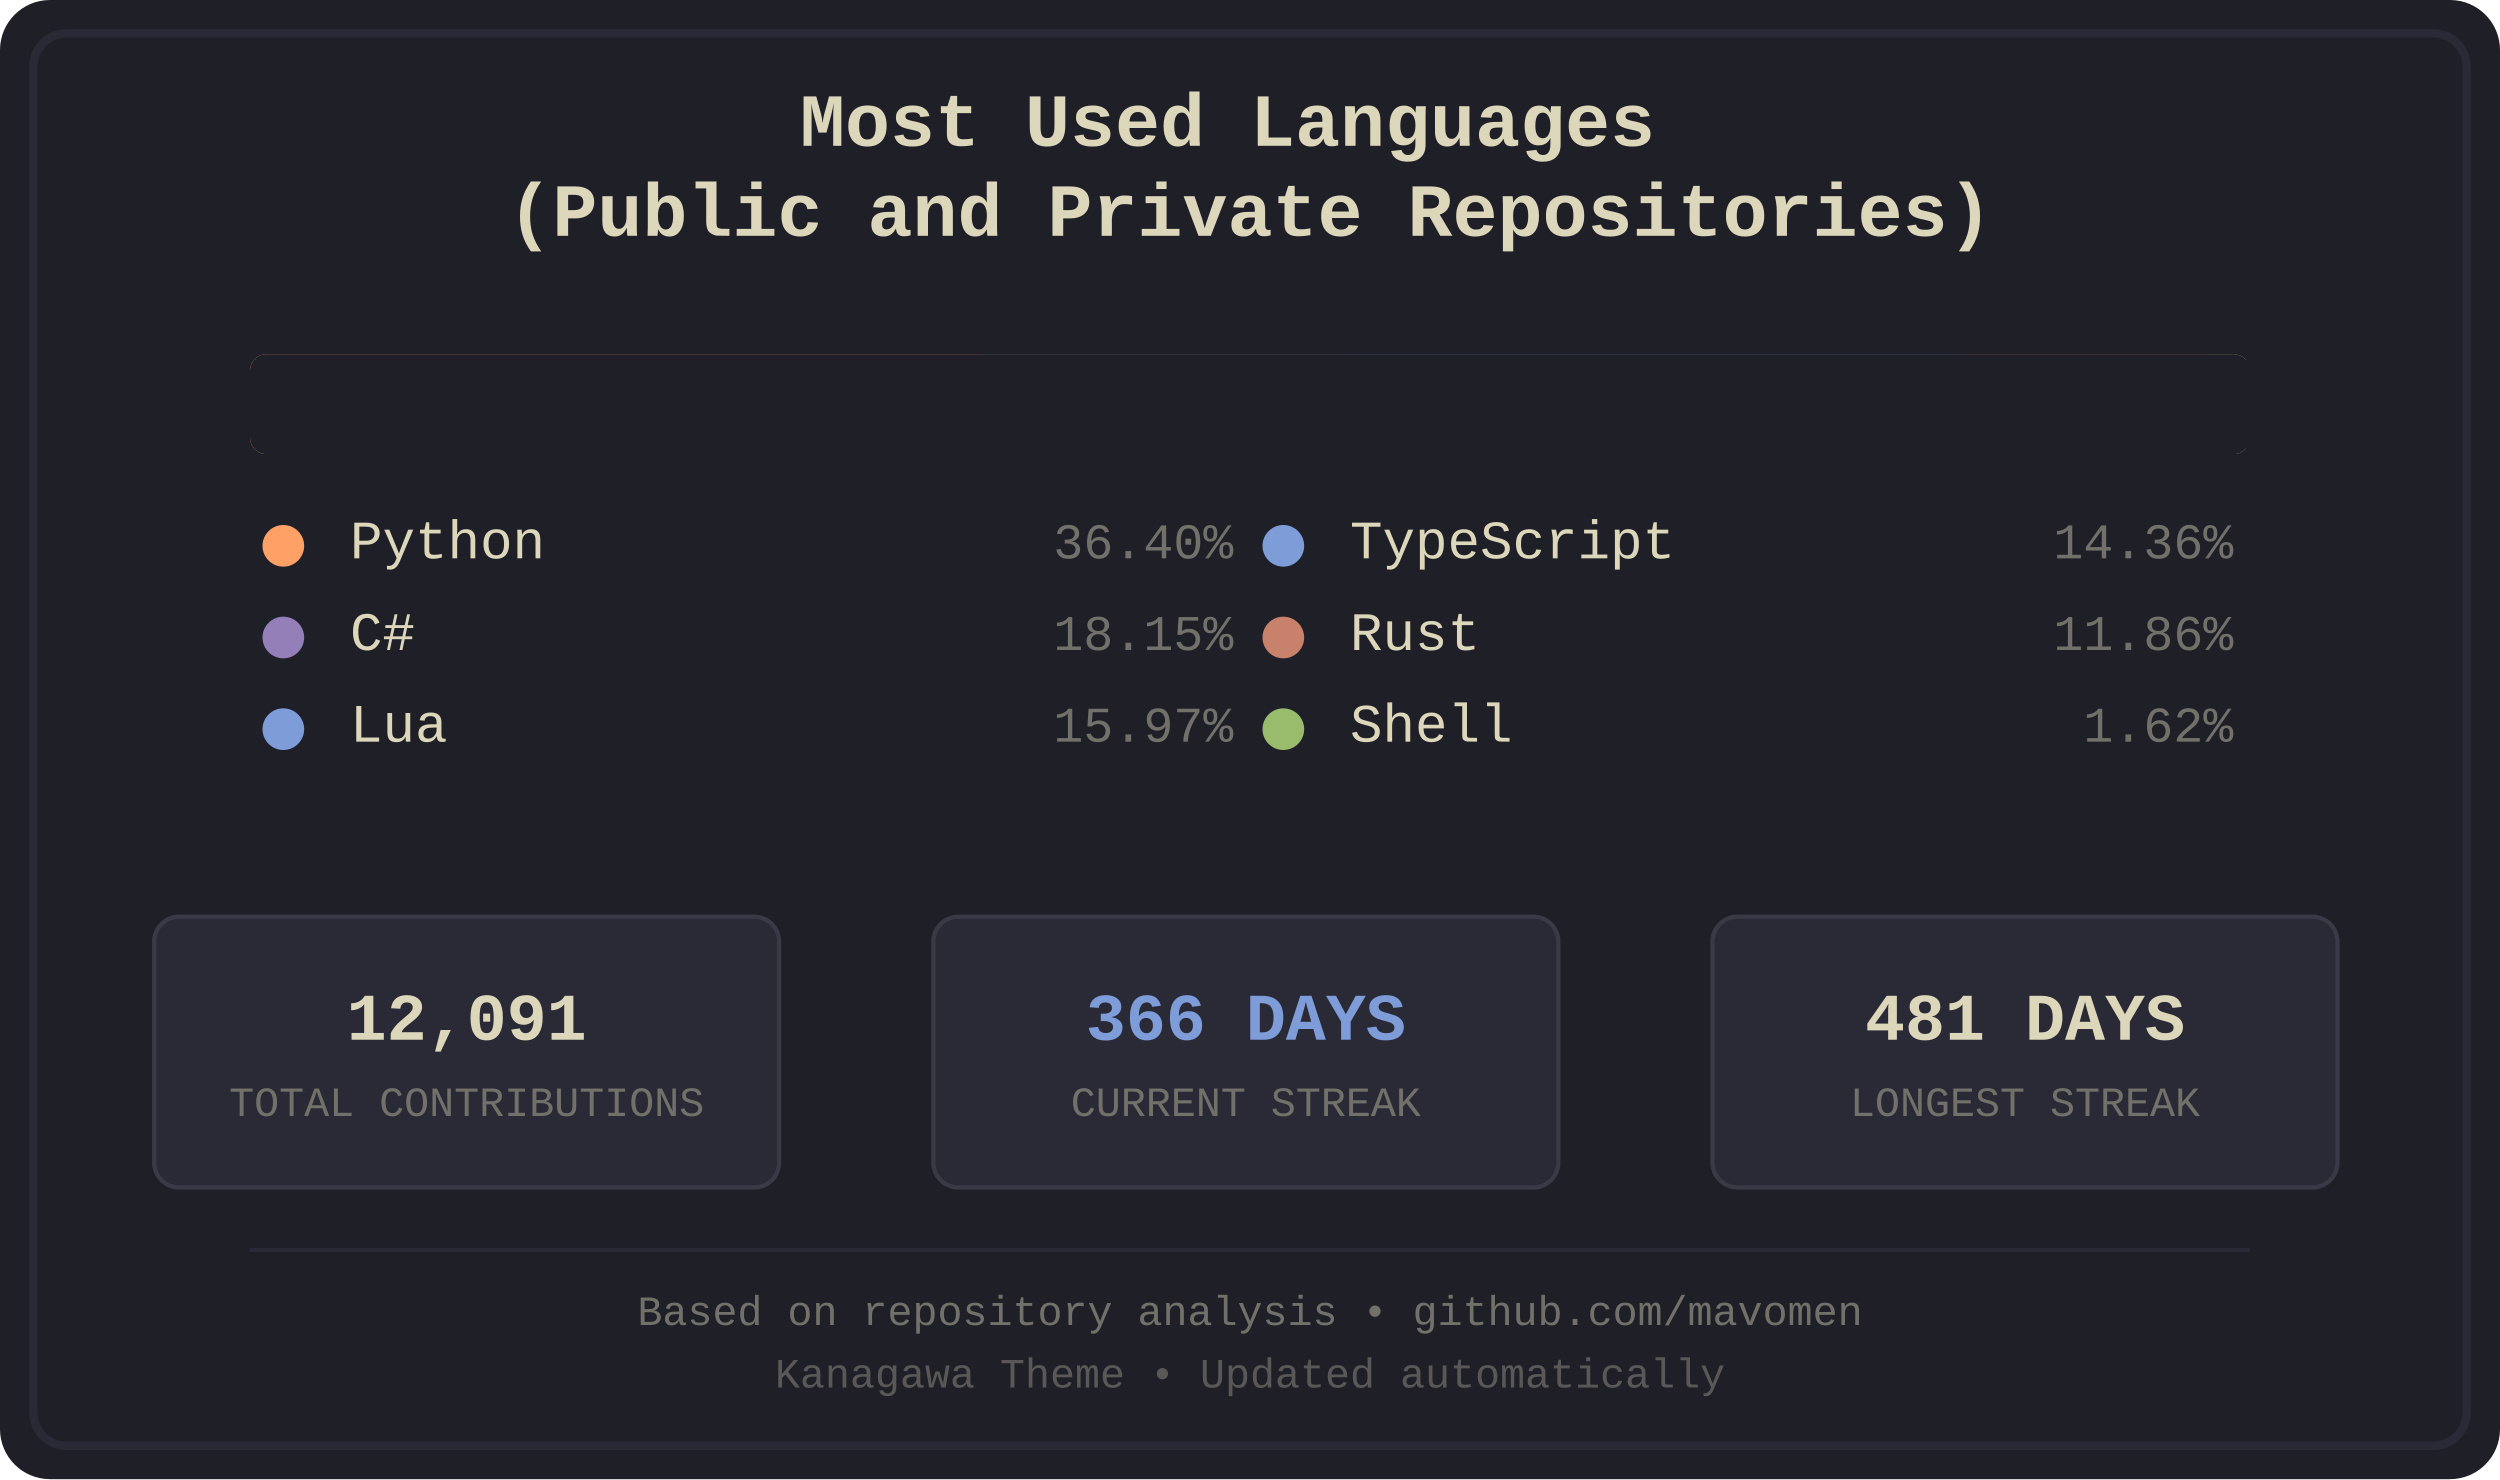
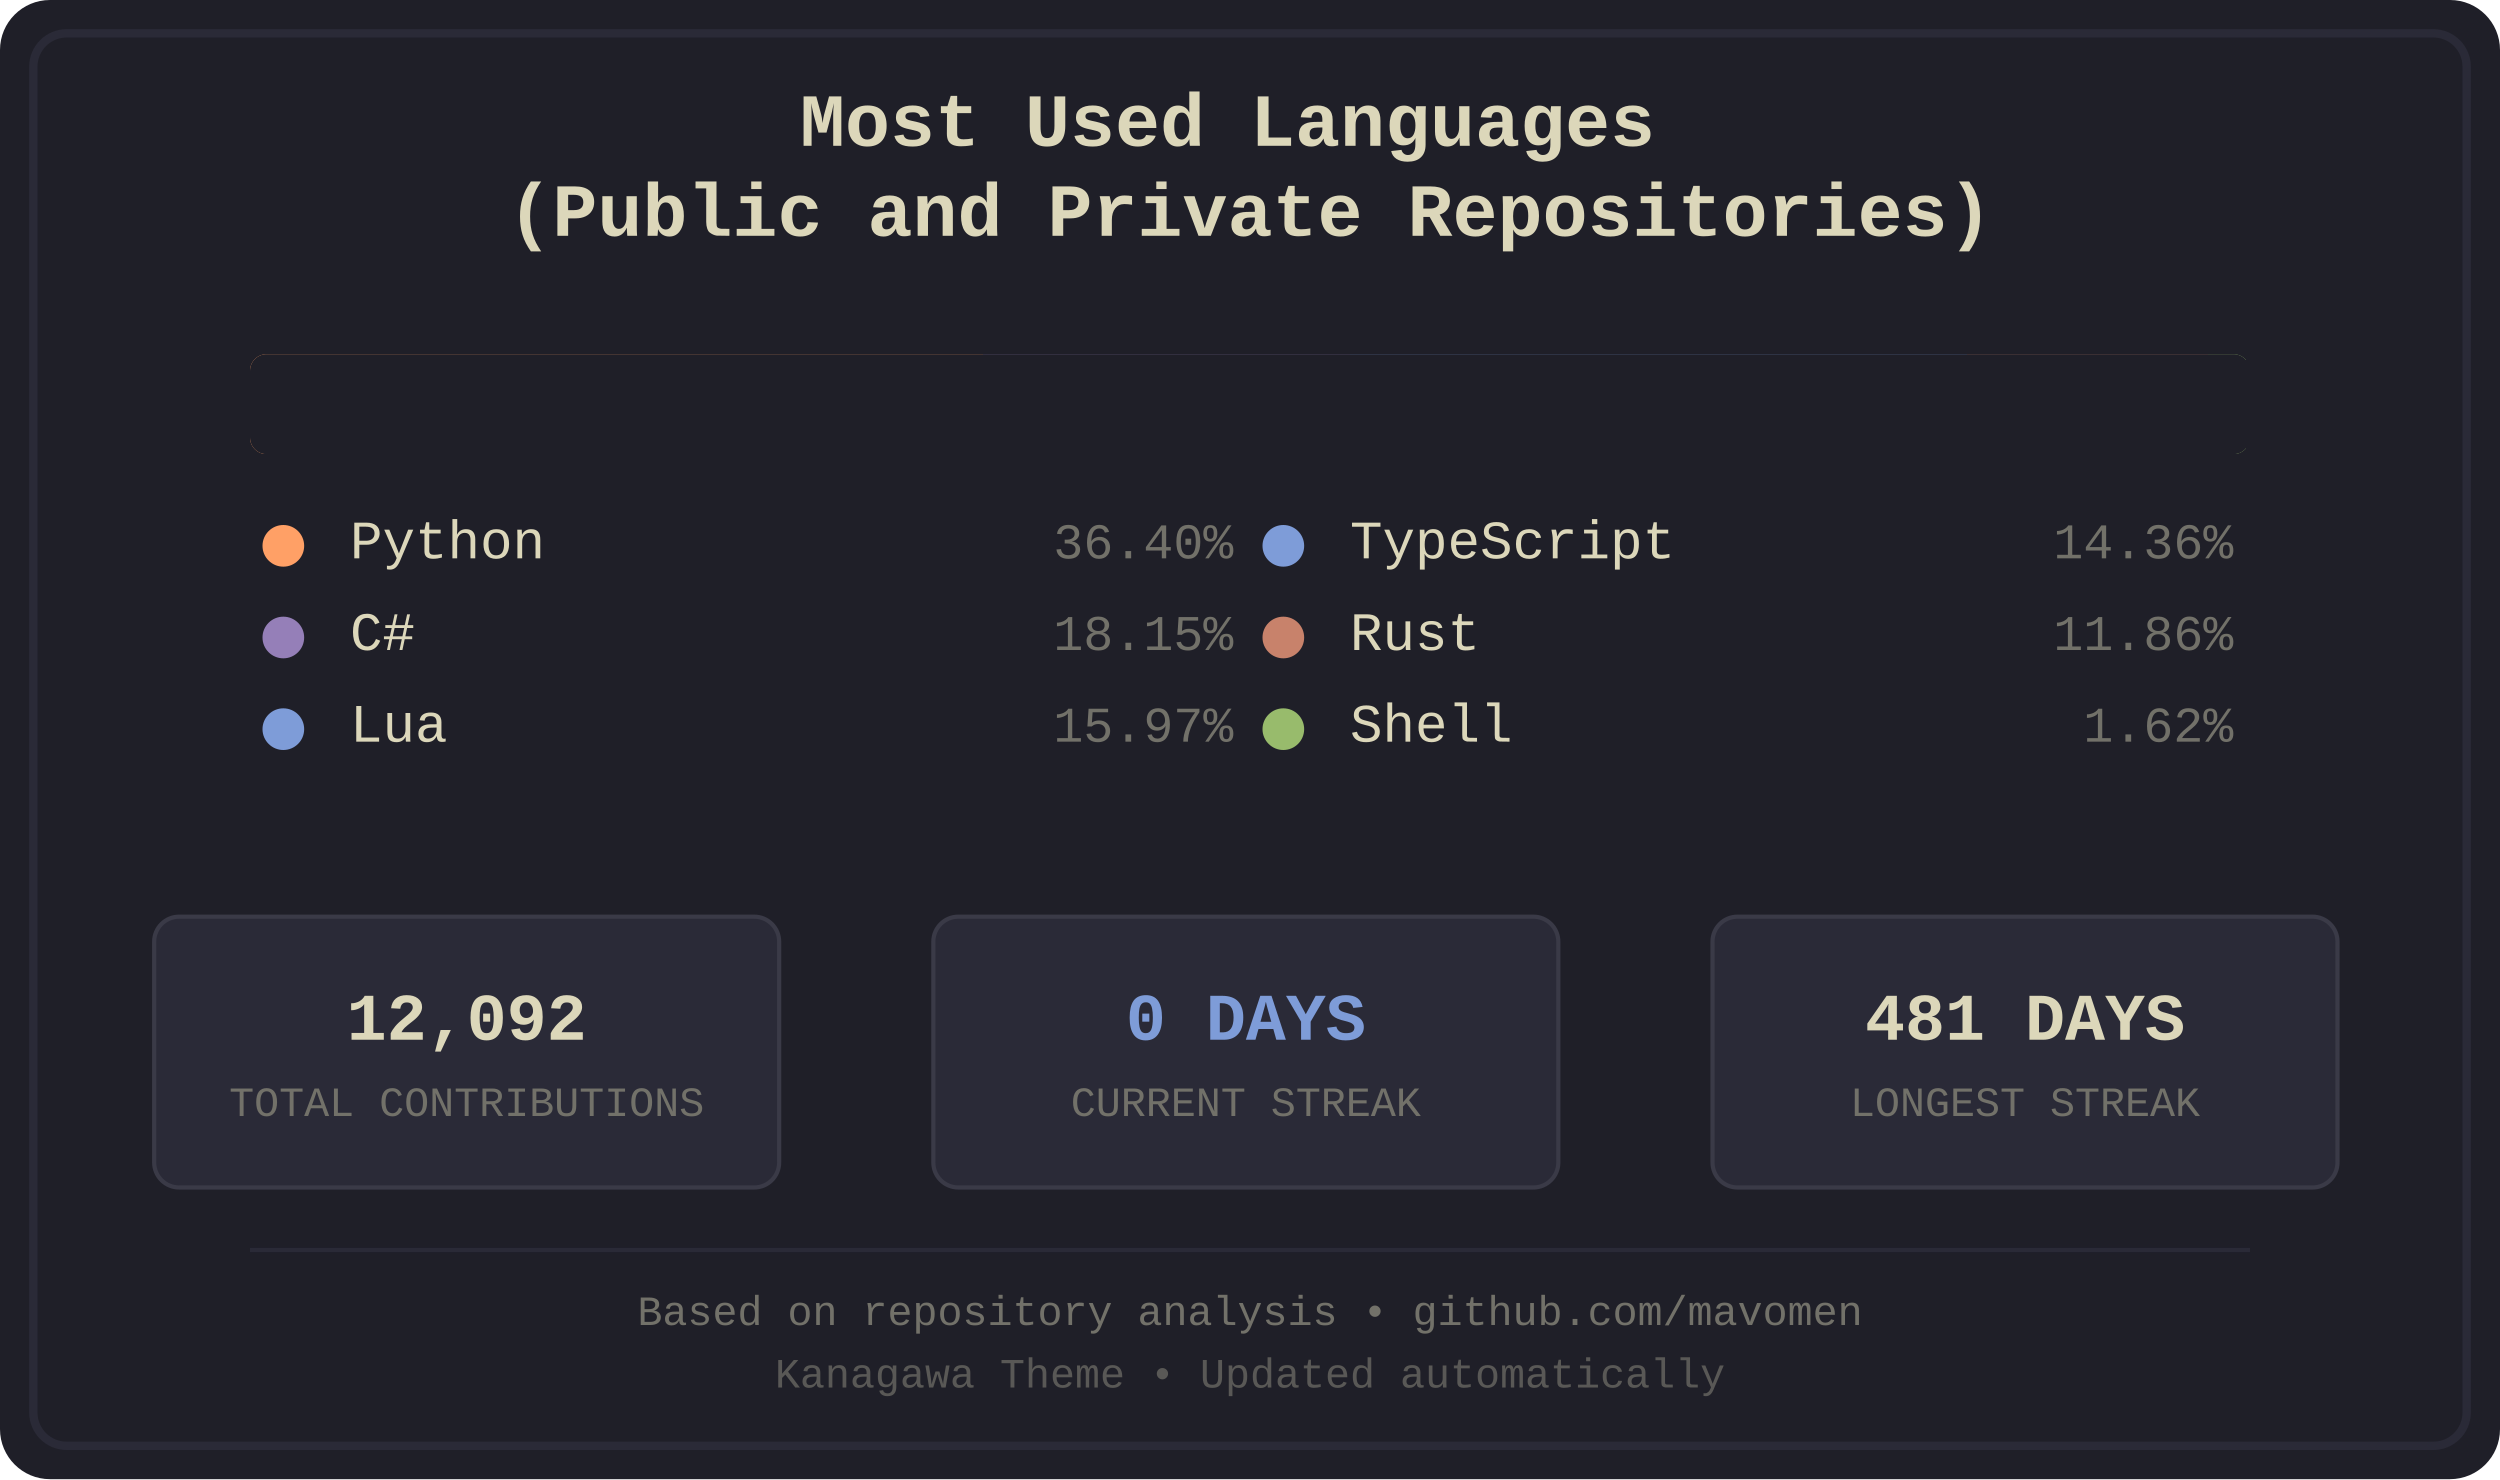
<svg xmlns="http://www.w3.org/2000/svg" width="600" height="355" viewBox="0 0 600 355">
  <defs>
    <style>
.bg-primary { fill: #1f1f28; }
.bg-secondary { fill: #16161d; }
.fg-primary { fill: #dcd7ba; }
.fg-secondary { fill: #727169; }
.border { stroke: #2a2a37; }
.font-title { font-family: 'Courier New', monospace; font-size: 18px; font-weight: bold; }
.font-lang { font-family: 'Courier New', monospace; font-size: 13px; }
.font-percent { font-family: 'Courier New', monospace; font-size: 12px; }
.font-footer { font-family: 'Courier New', monospace; font-size: 10px; }
.stat-box { fill: #2a2a37; stroke: #3a3a47; stroke-width: 1; rx: 6; ry: 6; }
.stat-value { font-family: 'Courier New', monospace; font-size: 16px; font-weight: bold; }
.stat-label { font-family: 'Courier New', monospace; font-size: 10px; }
.python { fill: #ffa066; }
.csharp { fill: #957fb8; }
.lua { fill: #7e9cd8; }
.typescript { fill: #7e9cd8; }
.rust { fill: #c8826b; }
.shell { fill: #98bb6c; }
</style>
    <clipPath id="barClip">
      <rect x="60" y="85" width="480" height="24" rx="4" ry="4" />
    </clipPath>
  </defs>
  <rect width="600" height="355" fill="#1f1f28" rx="12" />
  <rect x="8" y="8" width="584" height="339" fill="none" stroke="#2a2a37" stroke-width="2" rx="8" />
  <text x="300.0" y="35" text-anchor="middle" fill="#dcd7ba" class="font-title">
    <tspan x="300.0" dy="0">Most Used Languages</tspan>
    <tspan x="300.0" dy="1.2em">(Public and Private Repositories)</tspan>
  </text>
  <g id="language-bar" clip-path="url(#barClip)" shape-rendering="crispEdges">
    <rect x="60" y="85" width="176" height="24" class="python" />
    <rect x="236" y="85" width="88" height="24" class="csharp" />
    <rect x="324" y="85" width="78" height="24" class="lua" />
    <rect x="402" y="85" width="70" height="24" class="typescript" />
    <rect x="472" y="85" width="58" height="24" class="rust" />
    <rect x="530" y="85" width="9" height="24" class="shell" />
  </g>
  <rect x="60" y="85" width="480" height="24" fill="#1f1f28" rx="4">
    <animate attributeName="width" from="480" to="0" dur="1.2s" fill="freeze" />
  </rect>
  <g transform="translate(60.0, 134)">
    <circle cx="8" cy="-3" r="5" class="python" />
    <text x="24" y="0" class="fg-primary font-lang">Python</text>
    <text x="236.0" y="0" class="fg-secondary font-percent" text-anchor="end">36.40%</text>
  </g>
  <g transform="translate(60.0, 156)">
    <circle cx="8" cy="-3" r="5" class="csharp" />
    <text x="24" y="0" class="fg-primary font-lang">C#</text>
    <text x="236.0" y="0" class="fg-secondary font-percent" text-anchor="end">18.15%</text>
  </g>
  <g transform="translate(60.0, 178)">
    <circle cx="8" cy="-3" r="5" class="lua" />
    <text x="24" y="0" class="fg-primary font-lang">Lua</text>
    <text x="236.0" y="0" class="fg-secondary font-percent" text-anchor="end">15.97%</text>
  </g>
  <g transform="translate(300.0, 134)">
    <circle cx="8" cy="-3" r="5" class="typescript" />
    <text x="24" y="0" class="fg-primary font-lang">TypeScript</text>
    <text x="236.0" y="0" class="fg-secondary font-percent" text-anchor="end">14.36%</text>
  </g>
  <g transform="translate(300.0, 156)">
    <circle cx="8" cy="-3" r="5" class="rust" />
    <text x="24" y="0" class="fg-primary font-lang">Rust</text>
    <text x="236.0" y="0" class="fg-secondary font-percent" text-anchor="end">11.86%</text>
  </g>
  <g transform="translate(300.0, 178)">
    <circle cx="8" cy="-3" r="5" class="shell" />
    <text x="24" y="0" class="fg-primary font-lang">Shell</text>
    <text x="236.0" y="0" class="fg-secondary font-percent" text-anchor="end">1.62%</text>
  </g>
  <rect x="37" y="220" width="150" height="65" class="stat-box" />
-   <text x="112.0" y="245" text-anchor="middle" dominant-baseline="middle" fill="#dcd7ba" class="stat-value">12,091</text>
+   <text x="112.0" y="245" text-anchor="middle" dominant-baseline="middle" fill="#dcd7ba" class="stat-value">12,092</text>
  <text x="112.0" y="265" text-anchor="middle" dominant-baseline="middle" fill="#727169" class="stat-label">TOTAL CONTRIBUTIONS</text>
  <rect x="224" y="220" width="150" height="65" class="stat-box" />
-   <text x="299.0" y="245" text-anchor="middle" dominant-baseline="middle" fill="#7e9cd8" class="stat-value">366 DAYS</text>
+   <text x="299.0" y="245" text-anchor="middle" dominant-baseline="middle" fill="#7e9cd8" class="stat-value">0 DAYS</text>
  <text x="299.0" y="265" text-anchor="middle" dominant-baseline="middle" fill="#727169" class="stat-label">CURRENT STREAK</text>
  <rect x="411" y="220" width="150" height="65" class="stat-box" />
  <text x="486.0" y="245" text-anchor="middle" dominant-baseline="middle" fill="#dcd7ba" class="stat-value">481 DAYS</text>
  <text x="486.0" y="265" text-anchor="middle" dominant-baseline="middle" fill="#727169" class="stat-label">LONGEST STREAK</text>
  <line x1="60" y1="300" x2="540" y2="300" stroke="#2a2a37" stroke-width="1" />
  <text x="300.0" y="318" text-anchor="middle" class="fg-secondary font-footer">Based on repository analysis • github.com/mavomen</text>
  <text x="300.0" y="333" text-anchor="middle" class="fg-secondary font-footer" opacity="0.7">Kanagawa Theme • Updated automatically</text>
</svg>
